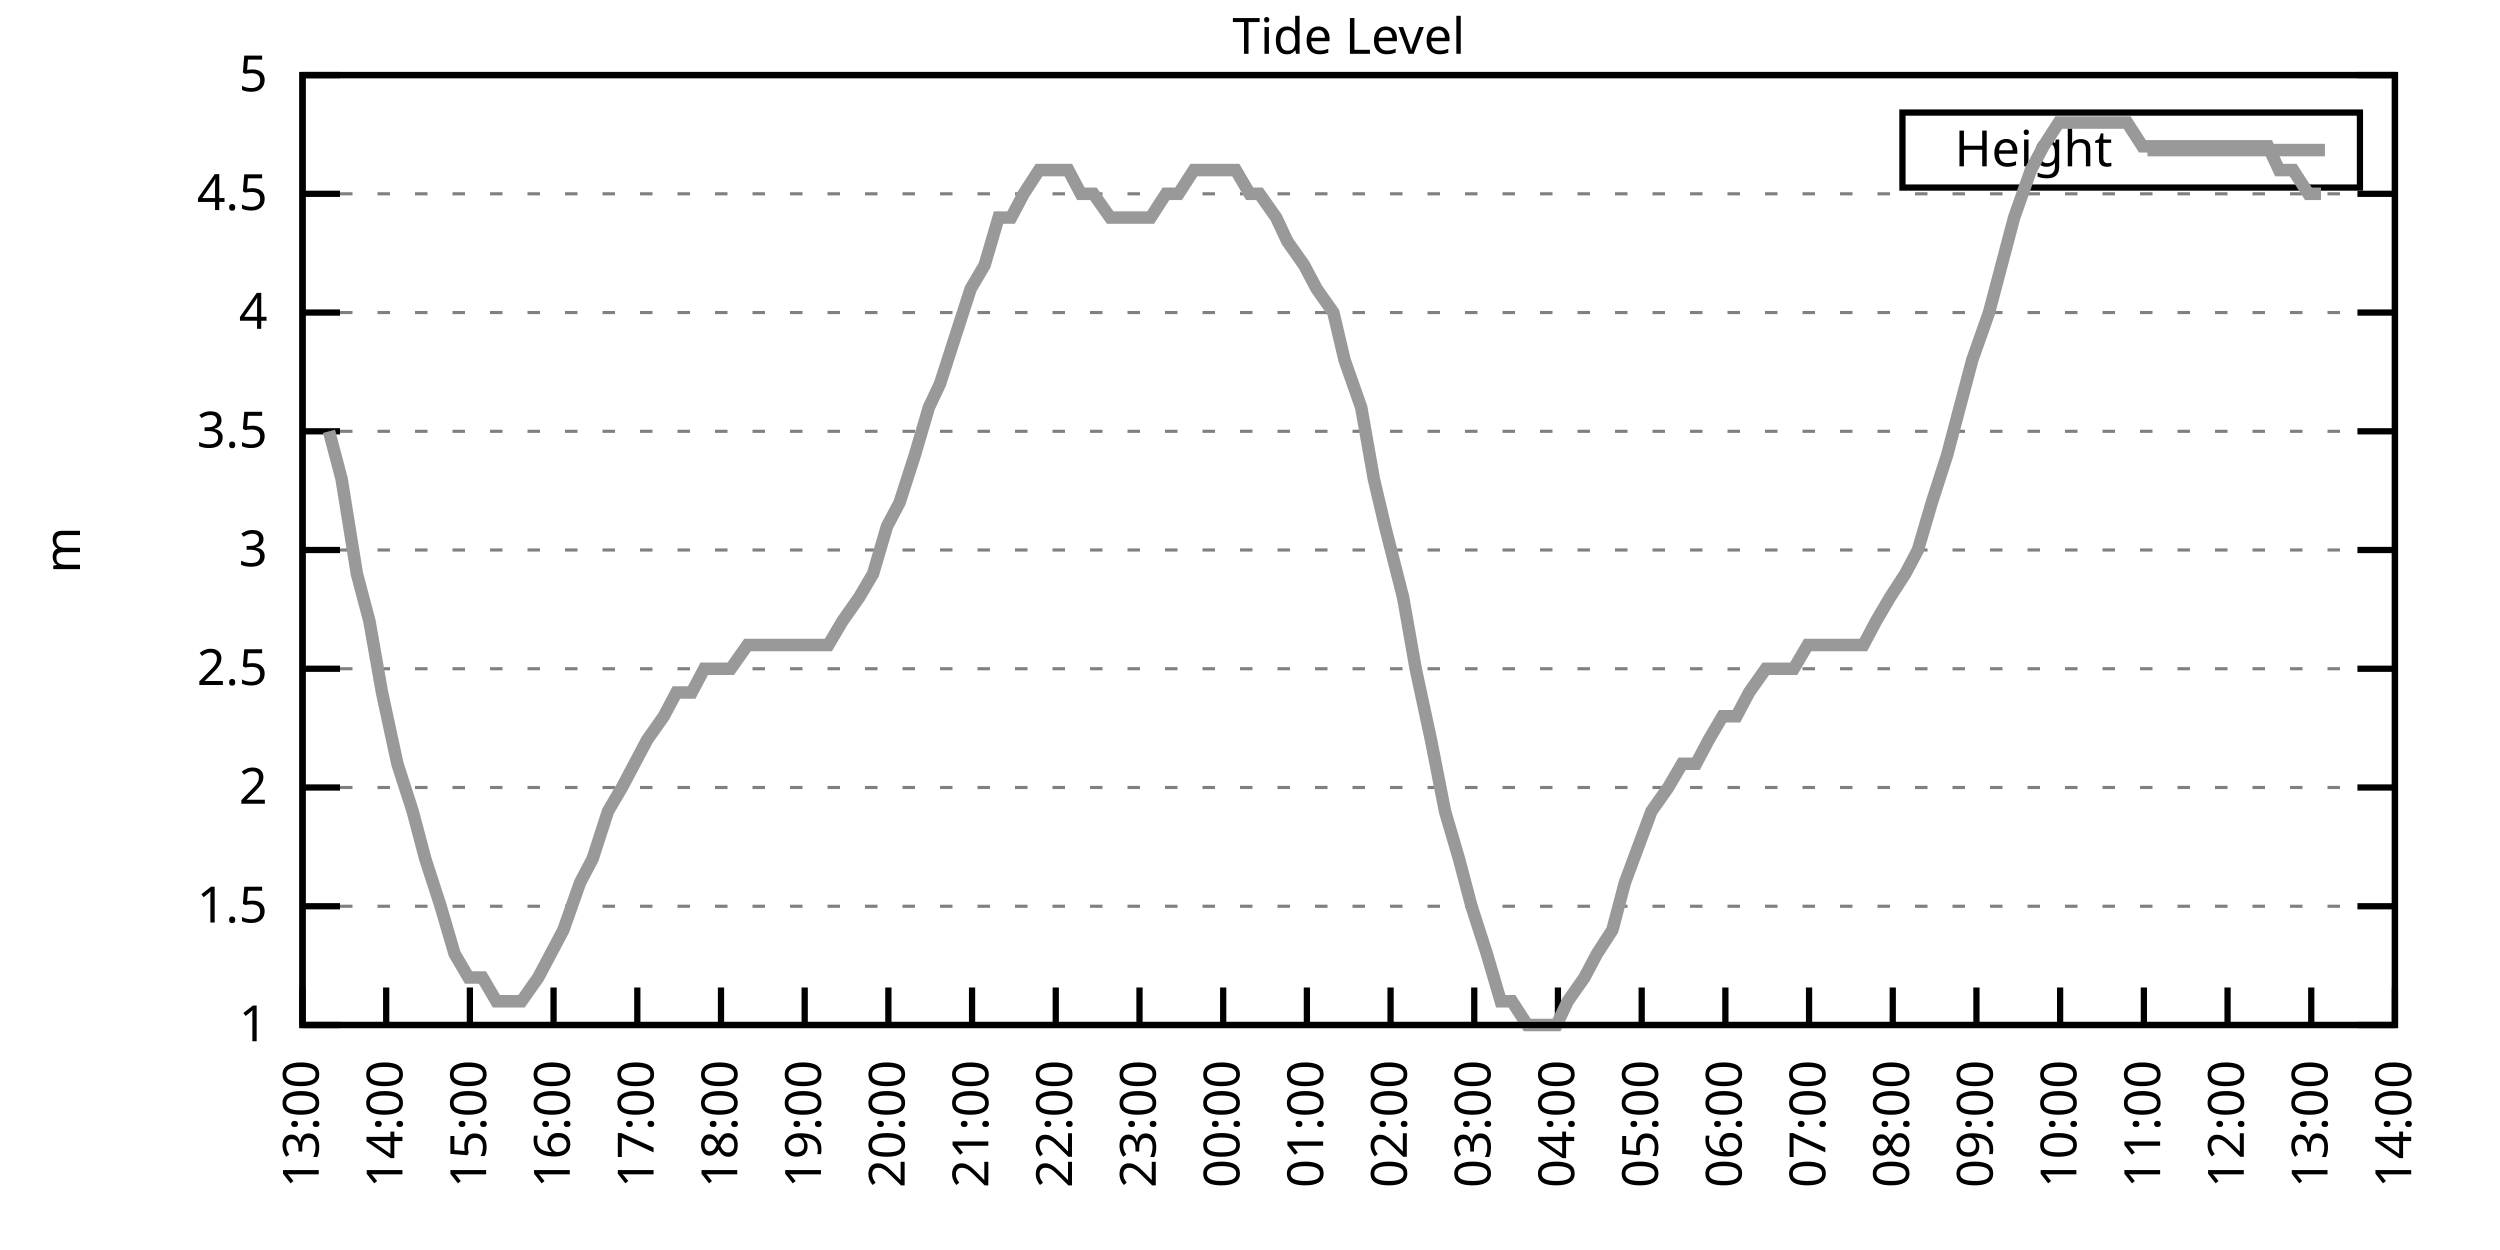
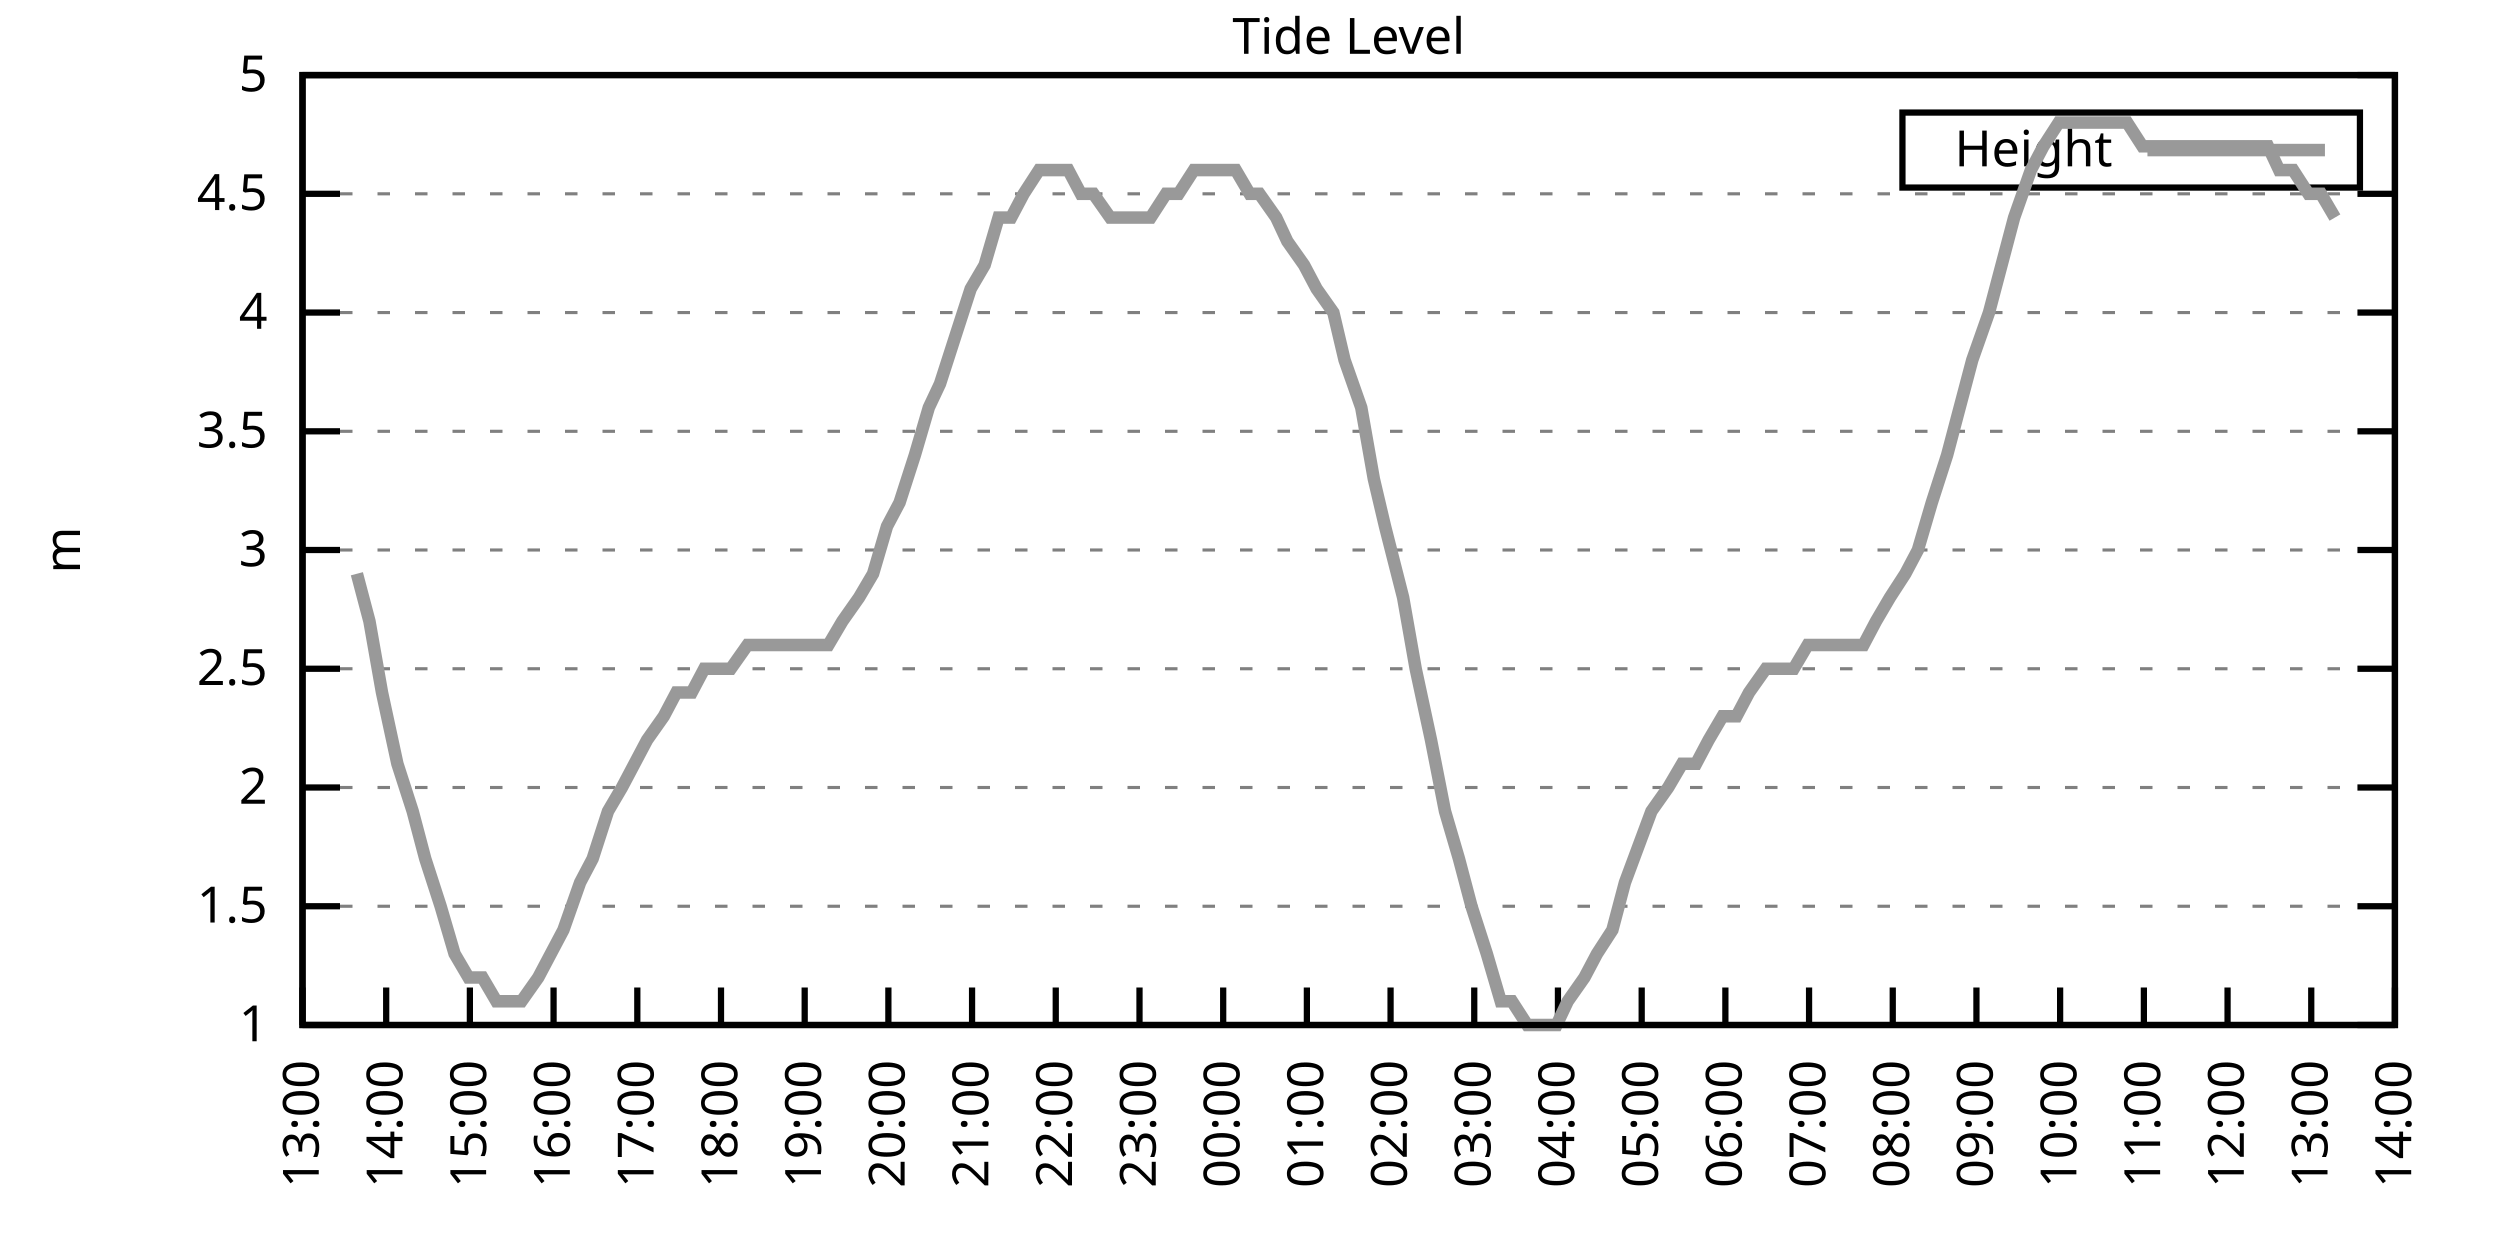
<svg xmlns="http://www.w3.org/2000/svg" xmlns:xlink="http://www.w3.org/1999/xlink" width="400" height="200" viewBox="0 0 400 200">
  <g id="gnuplot_canvas">
    <rect x="0" y="0" width="400" height="200" fill="none" />
    <defs>
      <circle id="gpDot" r="0.5" stroke-width="0.5" stroke="currentColor" />
      <path id="gpPt0" stroke-width="0.333" stroke="currentColor" d="M-1,0 h2 M0,-1 v2" />
      <path id="gpPt1" stroke-width="0.333" stroke="currentColor" d="M-1,-1 L1,1 M1,-1 L-1,1" />
      <path id="gpPt2" stroke-width="0.333" stroke="currentColor" d="M-1,0 L1,0 M0,-1 L0,1 M-1,-1 L1,1 M-1,1 L1,-1" />
      <rect id="gpPt3" stroke-width="0.333" stroke="currentColor" x="-1" y="-1" width="2" height="2" />
      <rect id="gpPt4" stroke-width="0.333" stroke="currentColor" fill="currentColor" x="-1" y="-1" width="2" height="2" />
      <circle id="gpPt5" stroke-width="0.333" stroke="currentColor" cx="0" cy="0" r="1" />
      <use xlink:href="#gpPt5" id="gpPt6" fill="currentColor" stroke="none" />
      <path id="gpPt7" stroke-width="0.333" stroke="currentColor" d="M0,-1.33 L-1.33,0.67 L1.33,0.67 z" />
      <use xlink:href="#gpPt7" id="gpPt8" fill="currentColor" stroke="none" />
      <use xlink:href="#gpPt7" id="gpPt9" stroke="currentColor" transform="rotate(180)" />
      <use xlink:href="#gpPt9" id="gpPt10" fill="currentColor" stroke="none" />
      <use xlink:href="#gpPt3" id="gpPt11" stroke="currentColor" transform="rotate(45)" />
      <use xlink:href="#gpPt11" id="gpPt12" fill="currentColor" stroke="none" />
      <path id="gpPt13" stroke-width="0.333" stroke="currentColor" d="M0,1.330 L1.265,0.411 L0.782,-1.067 L-0.782,-1.076 L-1.265,0.411 z" />
      <use xlink:href="#gpPt13" id="gpPt14" fill="currentColor" stroke="none" />
      <filter id="textbox" filterUnits="objectBoundingBox" x="0" y="0" height="1" width="1">
        <feFlood flood-color="white" flood-opacity="1" result="bgnd" />
        <feComposite in="SourceGraphic" in2="bgnd" operator="atop" />
      </filter>
      <filter id="greybox" filterUnits="objectBoundingBox" x="0" y="0" height="1" width="1">
        <feFlood flood-color="lightgrey" flood-opacity="1" result="grey" />
        <feComposite in="SourceGraphic" in2="grey" operator="atop" />
      </filter>
    </defs>
    <g fill="none" color="white" stroke="currentColor" stroke-width="1.00" stroke-linecap="butt" stroke-linejoin="miter">
</g>
    <g fill="none" color="black" stroke="currentColor" stroke-width="1.00" stroke-linecap="butt" stroke-linejoin="miter">
      <g stroke="none" shape-rendering="crispEdges">
        <polygon fill="rgb(255, 255, 255)" points="48.40,164.00 383.18,164.00 383.18,12.02 48.40,12.02 " />
      </g>
    </g>
    <g fill="none" color="black" stroke="currentColor" stroke-width="1.00" stroke-linecap="butt" stroke-linejoin="miter">
</g>
    <g fill="none" color="black" stroke="black" stroke-width="0.50" stroke-linecap="butt" stroke-linejoin="miter">
</g>
    <g fill="none" color="gray" stroke="currentColor" stroke-width="0.50" stroke-linecap="butt" stroke-linejoin="miter">
      <path stroke="gray" stroke-dasharray="2,4" class="gridline" d="M48.40,164.00 L383.19,164.00  " />
    </g>
    <g fill="none" color="gray" stroke="gray" stroke-width="1.00" stroke-linecap="butt" stroke-linejoin="miter">
</g>
    <g fill="none" color="black" stroke="currentColor" stroke-width="1.00" stroke-linecap="butt" stroke-linejoin="miter">
      <path stroke="black" d="M48.40,164.00 L54.40,164.00 M383.19,164.00 L377.19,164.00  " />
      <g transform="translate(42.80,166.60)" stroke="none" fill="black" font-family="Sans" font-size="8.00" text-anchor="end">
        <text>
          <tspan font-family="Sans"> 1</tspan>
        </text>
      </g>
    </g>
    <g fill="none" color="black" stroke="currentColor" stroke-width="1.00" stroke-linecap="butt" stroke-linejoin="miter">
</g>
    <g fill="none" color="black" stroke="black" stroke-width="0.50" stroke-linecap="butt" stroke-linejoin="miter">
</g>
    <g fill="none" color="gray" stroke="currentColor" stroke-width="0.50" stroke-linecap="butt" stroke-linejoin="miter">
      <path stroke="gray" stroke-dasharray="2,4" class="gridline" d="M48.40,145.00 L383.19,145.00  " />
    </g>
    <g fill="none" color="gray" stroke="gray" stroke-width="1.00" stroke-linecap="butt" stroke-linejoin="miter">
</g>
    <g fill="none" color="black" stroke="currentColor" stroke-width="1.00" stroke-linecap="butt" stroke-linejoin="miter">
      <path stroke="black" d="M48.40,145.00 L54.40,145.00 M383.19,145.00 L377.19,145.00  " />
      <g transform="translate(42.80,147.60)" stroke="none" fill="black" font-family="Sans" font-size="8.00" text-anchor="end">
        <text>
          <tspan font-family="Sans"> 1.5</tspan>
        </text>
      </g>
    </g>
    <g fill="none" color="black" stroke="currentColor" stroke-width="1.00" stroke-linecap="butt" stroke-linejoin="miter">
</g>
    <g fill="none" color="black" stroke="black" stroke-width="0.50" stroke-linecap="butt" stroke-linejoin="miter">
</g>
    <g fill="none" color="gray" stroke="currentColor" stroke-width="0.50" stroke-linecap="butt" stroke-linejoin="miter">
      <path stroke="gray" stroke-dasharray="2,4" class="gridline" d="M48.40,126.00 L383.19,126.00  " />
    </g>
    <g fill="none" color="gray" stroke="gray" stroke-width="1.00" stroke-linecap="butt" stroke-linejoin="miter">
</g>
    <g fill="none" color="black" stroke="currentColor" stroke-width="1.00" stroke-linecap="butt" stroke-linejoin="miter">
      <path stroke="black" d="M48.40,126.00 L54.40,126.00 M383.19,126.00 L377.19,126.00  " />
      <g transform="translate(42.80,128.60)" stroke="none" fill="black" font-family="Sans" font-size="8.00" text-anchor="end">
        <text>
          <tspan font-family="Sans"> 2</tspan>
        </text>
      </g>
    </g>
    <g fill="none" color="black" stroke="currentColor" stroke-width="1.00" stroke-linecap="butt" stroke-linejoin="miter">
</g>
    <g fill="none" color="black" stroke="black" stroke-width="0.50" stroke-linecap="butt" stroke-linejoin="miter">
</g>
    <g fill="none" color="gray" stroke="currentColor" stroke-width="0.50" stroke-linecap="butt" stroke-linejoin="miter">
      <path stroke="gray" stroke-dasharray="2,4" class="gridline" d="M48.40,107.00 L383.19,107.00  " />
    </g>
    <g fill="none" color="gray" stroke="gray" stroke-width="1.00" stroke-linecap="butt" stroke-linejoin="miter">
</g>
    <g fill="none" color="black" stroke="currentColor" stroke-width="1.00" stroke-linecap="butt" stroke-linejoin="miter">
      <path stroke="black" d="M48.40,107.00 L54.40,107.00 M383.19,107.00 L377.19,107.00  " />
      <g transform="translate(42.80,109.60)" stroke="none" fill="black" font-family="Sans" font-size="8.00" text-anchor="end">
        <text>
          <tspan font-family="Sans"> 2.5</tspan>
        </text>
      </g>
    </g>
    <g fill="none" color="black" stroke="currentColor" stroke-width="1.00" stroke-linecap="butt" stroke-linejoin="miter">
</g>
    <g fill="none" color="black" stroke="black" stroke-width="0.50" stroke-linecap="butt" stroke-linejoin="miter">
</g>
    <g fill="none" color="gray" stroke="currentColor" stroke-width="0.50" stroke-linecap="butt" stroke-linejoin="miter">
      <path stroke="gray" stroke-dasharray="2,4" class="gridline" d="M48.40,88.00 L383.19,88.00  " />
    </g>
    <g fill="none" color="gray" stroke="gray" stroke-width="1.00" stroke-linecap="butt" stroke-linejoin="miter">
</g>
    <g fill="none" color="black" stroke="currentColor" stroke-width="1.00" stroke-linecap="butt" stroke-linejoin="miter">
      <path stroke="black" d="M48.40,88.00 L54.40,88.00 M383.19,88.00 L377.19,88.00  " />
      <g transform="translate(42.80,90.60)" stroke="none" fill="black" font-family="Sans" font-size="8.00" text-anchor="end">
        <text>
          <tspan font-family="Sans"> 3</tspan>
        </text>
      </g>
    </g>
    <g fill="none" color="black" stroke="currentColor" stroke-width="1.00" stroke-linecap="butt" stroke-linejoin="miter">
</g>
    <g fill="none" color="black" stroke="black" stroke-width="0.50" stroke-linecap="butt" stroke-linejoin="miter">
</g>
    <g fill="none" color="gray" stroke="currentColor" stroke-width="0.50" stroke-linecap="butt" stroke-linejoin="miter">
      <path stroke="gray" stroke-dasharray="2,4" class="gridline" d="M48.40,69.01 L383.19,69.01  " />
    </g>
    <g fill="none" color="gray" stroke="gray" stroke-width="1.00" stroke-linecap="butt" stroke-linejoin="miter">
</g>
    <g fill="none" color="black" stroke="currentColor" stroke-width="1.00" stroke-linecap="butt" stroke-linejoin="miter">
      <path stroke="black" d="M48.40,69.01 L54.40,69.01 M383.19,69.01 L377.19,69.01  " />
      <g transform="translate(42.80,71.61)" stroke="none" fill="black" font-family="Sans" font-size="8.00" text-anchor="end">
        <text>
          <tspan font-family="Sans"> 3.5</tspan>
        </text>
      </g>
    </g>
    <g fill="none" color="black" stroke="currentColor" stroke-width="1.00" stroke-linecap="butt" stroke-linejoin="miter">
</g>
    <g fill="none" color="black" stroke="black" stroke-width="0.50" stroke-linecap="butt" stroke-linejoin="miter">
</g>
    <g fill="none" color="gray" stroke="currentColor" stroke-width="0.50" stroke-linecap="butt" stroke-linejoin="miter">
      <path stroke="gray" stroke-dasharray="2,4" class="gridline" d="M48.40,50.01 L383.19,50.01  " />
    </g>
    <g fill="none" color="gray" stroke="gray" stroke-width="1.00" stroke-linecap="butt" stroke-linejoin="miter">
</g>
    <g fill="none" color="black" stroke="currentColor" stroke-width="1.00" stroke-linecap="butt" stroke-linejoin="miter">
      <path stroke="black" d="M48.40,50.01 L54.40,50.01 M383.19,50.01 L377.19,50.01  " />
      <g transform="translate(42.80,52.61)" stroke="none" fill="black" font-family="Sans" font-size="8.00" text-anchor="end">
        <text>
          <tspan font-family="Sans"> 4</tspan>
        </text>
      </g>
    </g>
    <g fill="none" color="black" stroke="currentColor" stroke-width="1.00" stroke-linecap="butt" stroke-linejoin="miter">
</g>
    <g fill="none" color="black" stroke="black" stroke-width="0.50" stroke-linecap="butt" stroke-linejoin="miter">
</g>
    <g fill="none" color="gray" stroke="currentColor" stroke-width="0.50" stroke-linecap="butt" stroke-linejoin="miter">
      <path stroke="gray" stroke-dasharray="2,4" class="gridline" d="M48.40,31.01 L383.19,31.01  " />
    </g>
    <g fill="none" color="gray" stroke="gray" stroke-width="1.00" stroke-linecap="butt" stroke-linejoin="miter">
</g>
    <g fill="none" color="black" stroke="currentColor" stroke-width="1.00" stroke-linecap="butt" stroke-linejoin="miter">
      <path stroke="black" d="M48.40,31.01 L54.40,31.01 M383.19,31.01 L377.19,31.01  " />
      <g transform="translate(42.80,33.61)" stroke="none" fill="black" font-family="Sans" font-size="8.00" text-anchor="end">
        <text>
          <tspan font-family="Sans"> 4.5</tspan>
        </text>
      </g>
    </g>
    <g fill="none" color="black" stroke="currentColor" stroke-width="1.00" stroke-linecap="butt" stroke-linejoin="miter">
</g>
    <g fill="none" color="black" stroke="black" stroke-width="0.50" stroke-linecap="butt" stroke-linejoin="miter">
</g>
    <g fill="none" color="gray" stroke="currentColor" stroke-width="0.50" stroke-linecap="butt" stroke-linejoin="miter">
      <path stroke="gray" stroke-dasharray="2,4" class="gridline" d="M48.40,12.01 L383.19,12.01  " />
    </g>
    <g fill="none" color="gray" stroke="gray" stroke-width="1.00" stroke-linecap="butt" stroke-linejoin="miter">
</g>
    <g fill="none" color="black" stroke="currentColor" stroke-width="1.00" stroke-linecap="butt" stroke-linejoin="miter">
      <path stroke="black" d="M48.40,12.01 L54.40,12.01 M383.19,12.01 L377.19,12.01  " />
      <g transform="translate(42.80,14.61)" stroke="none" fill="black" font-family="Sans" font-size="8.00" text-anchor="end">
        <text>
          <tspan font-family="Sans"> 5</tspan>
        </text>
      </g>
    </g>
    <g fill="none" color="black" stroke="currentColor" stroke-width="1.00" stroke-linecap="butt" stroke-linejoin="miter">
      <path stroke="black" d="M48.40,164.00 L48.40,158.00  " />
      <g transform="translate(51.00,169.60) rotate(270.00)" stroke="none" fill="black" font-family="Sans" font-size="8.00" text-anchor="end">
        <text>
          <tspan font-family="Sans">13:00</tspan>
        </text>
      </g>
    </g>
    <g fill="none" color="black" stroke="currentColor" stroke-width="1.00" stroke-linecap="butt" stroke-linejoin="miter">
      <path stroke="black" d="M61.79,164.00 L61.79,158.00  " />
      <g transform="translate(64.39,169.60) rotate(270.00)" stroke="none" fill="black" font-family="Sans" font-size="8.00" text-anchor="end">
        <text>
          <tspan font-family="Sans">14:00</tspan>
        </text>
      </g>
    </g>
    <g fill="none" color="black" stroke="currentColor" stroke-width="1.00" stroke-linecap="butt" stroke-linejoin="miter">
      <path stroke="black" d="M75.18,164.00 L75.18,158.00  " />
      <g transform="translate(77.78,169.60) rotate(270.00)" stroke="none" fill="black" font-family="Sans" font-size="8.00" text-anchor="end">
        <text>
          <tspan font-family="Sans">15:00</tspan>
        </text>
      </g>
    </g>
    <g fill="none" color="black" stroke="currentColor" stroke-width="1.00" stroke-linecap="butt" stroke-linejoin="miter">
      <path stroke="black" d="M88.57,164.00 L88.57,158.00  " />
      <g transform="translate(91.17,169.60) rotate(270.00)" stroke="none" fill="black" font-family="Sans" font-size="8.00" text-anchor="end">
        <text>
          <tspan font-family="Sans">16:00</tspan>
        </text>
      </g>
    </g>
    <g fill="none" color="black" stroke="currentColor" stroke-width="1.00" stroke-linecap="butt" stroke-linejoin="miter">
      <path stroke="black" d="M101.97,164.00 L101.97,158.00  " />
      <g transform="translate(104.57,169.60) rotate(270.00)" stroke="none" fill="black" font-family="Sans" font-size="8.00" text-anchor="end">
        <text>
          <tspan font-family="Sans">17:00</tspan>
        </text>
      </g>
    </g>
    <g fill="none" color="black" stroke="currentColor" stroke-width="1.00" stroke-linecap="butt" stroke-linejoin="miter">
      <path stroke="black" d="M115.36,164.00 L115.36,158.00  " />
      <g transform="translate(117.96,169.60) rotate(270.00)" stroke="none" fill="black" font-family="Sans" font-size="8.00" text-anchor="end">
        <text>
          <tspan font-family="Sans">18:00</tspan>
        </text>
      </g>
    </g>
    <g fill="none" color="black" stroke="currentColor" stroke-width="1.00" stroke-linecap="butt" stroke-linejoin="miter">
      <path stroke="black" d="M128.75,164.00 L128.75,158.00  " />
      <g transform="translate(131.35,169.60) rotate(270.00)" stroke="none" fill="black" font-family="Sans" font-size="8.00" text-anchor="end">
        <text>
          <tspan font-family="Sans">19:00</tspan>
        </text>
      </g>
    </g>
    <g fill="none" color="black" stroke="currentColor" stroke-width="1.00" stroke-linecap="butt" stroke-linejoin="miter">
      <path stroke="black" d="M142.14,164.00 L142.14,158.00  " />
      <g transform="translate(144.74,169.60) rotate(270.00)" stroke="none" fill="black" font-family="Sans" font-size="8.00" text-anchor="end">
        <text>
          <tspan font-family="Sans">20:00</tspan>
        </text>
      </g>
    </g>
    <g fill="none" color="black" stroke="currentColor" stroke-width="1.00" stroke-linecap="butt" stroke-linejoin="miter">
      <path stroke="black" d="M155.53,164.00 L155.53,158.00  " />
      <g transform="translate(158.13,169.60) rotate(270.00)" stroke="none" fill="black" font-family="Sans" font-size="8.00" text-anchor="end">
        <text>
          <tspan font-family="Sans">21:00</tspan>
        </text>
      </g>
    </g>
    <g fill="none" color="black" stroke="currentColor" stroke-width="1.00" stroke-linecap="butt" stroke-linejoin="miter">
      <path stroke="black" d="M168.92,164.00 L168.92,158.00  " />
      <g transform="translate(171.52,169.60) rotate(270.00)" stroke="none" fill="black" font-family="Sans" font-size="8.00" text-anchor="end">
        <text>
          <tspan font-family="Sans">22:00</tspan>
        </text>
      </g>
    </g>
    <g fill="none" color="black" stroke="currentColor" stroke-width="1.00" stroke-linecap="butt" stroke-linejoin="miter">
      <path stroke="black" d="M182.32,164.00 L182.32,158.00  " />
      <g transform="translate(184.92,169.60) rotate(270.00)" stroke="none" fill="black" font-family="Sans" font-size="8.00" text-anchor="end">
        <text>
          <tspan font-family="Sans">23:00</tspan>
        </text>
      </g>
    </g>
    <g fill="none" color="black" stroke="currentColor" stroke-width="1.00" stroke-linecap="butt" stroke-linejoin="miter">
      <path stroke="black" d="M195.71,164.00 L195.71,158.00  " />
      <g transform="translate(198.31,169.60) rotate(270.00)" stroke="none" fill="black" font-family="Sans" font-size="8.00" text-anchor="end">
        <text>
          <tspan font-family="Sans">00:00</tspan>
        </text>
      </g>
    </g>
    <g fill="none" color="black" stroke="currentColor" stroke-width="1.00" stroke-linecap="butt" stroke-linejoin="miter">
      <path stroke="black" d="M209.10,164.00 L209.10,158.00  " />
      <g transform="translate(211.70,169.60) rotate(270.00)" stroke="none" fill="black" font-family="Sans" font-size="8.00" text-anchor="end">
        <text>
          <tspan font-family="Sans">01:00</tspan>
        </text>
      </g>
    </g>
    <g fill="none" color="black" stroke="currentColor" stroke-width="1.00" stroke-linecap="butt" stroke-linejoin="miter">
      <path stroke="black" d="M222.49,164.00 L222.49,158.00  " />
      <g transform="translate(225.09,169.60) rotate(270.00)" stroke="none" fill="black" font-family="Sans" font-size="8.00" text-anchor="end">
        <text>
          <tspan font-family="Sans">02:00</tspan>
        </text>
      </g>
    </g>
    <g fill="none" color="black" stroke="currentColor" stroke-width="1.00" stroke-linecap="butt" stroke-linejoin="miter">
      <path stroke="black" d="M235.88,164.00 L235.88,158.00  " />
      <g transform="translate(238.48,169.60) rotate(270.00)" stroke="none" fill="black" font-family="Sans" font-size="8.00" text-anchor="end">
        <text>
          <tspan font-family="Sans">03:00</tspan>
        </text>
      </g>
    </g>
    <g fill="none" color="black" stroke="currentColor" stroke-width="1.00" stroke-linecap="butt" stroke-linejoin="miter">
      <path stroke="black" d="M249.27,164.00 L249.27,158.00  " />
      <g transform="translate(251.87,169.60) rotate(270.00)" stroke="none" fill="black" font-family="Sans" font-size="8.00" text-anchor="end">
        <text>
          <tspan font-family="Sans">04:00</tspan>
        </text>
      </g>
    </g>
    <g fill="none" color="black" stroke="currentColor" stroke-width="1.00" stroke-linecap="butt" stroke-linejoin="miter">
      <path stroke="black" d="M262.67,164.00 L262.67,158.00  " />
      <g transform="translate(265.27,169.60) rotate(270.00)" stroke="none" fill="black" font-family="Sans" font-size="8.00" text-anchor="end">
        <text>
          <tspan font-family="Sans">05:00</tspan>
        </text>
      </g>
    </g>
    <g fill="none" color="black" stroke="currentColor" stroke-width="1.00" stroke-linecap="butt" stroke-linejoin="miter">
      <path stroke="black" d="M276.06,164.00 L276.06,158.00  " />
      <g transform="translate(278.66,169.60) rotate(270.00)" stroke="none" fill="black" font-family="Sans" font-size="8.00" text-anchor="end">
        <text>
          <tspan font-family="Sans">06:00</tspan>
        </text>
      </g>
    </g>
    <g fill="none" color="black" stroke="currentColor" stroke-width="1.00" stroke-linecap="butt" stroke-linejoin="miter">
      <path stroke="black" d="M289.45,164.00 L289.45,158.00  " />
      <g transform="translate(292.05,169.60) rotate(270.00)" stroke="none" fill="black" font-family="Sans" font-size="8.00" text-anchor="end">
        <text>
          <tspan font-family="Sans">07:00</tspan>
        </text>
      </g>
    </g>
    <g fill="none" color="black" stroke="currentColor" stroke-width="1.00" stroke-linecap="butt" stroke-linejoin="miter">
      <path stroke="black" d="M302.84,164.00 L302.84,158.00  " />
      <g transform="translate(305.44,169.60) rotate(270.00)" stroke="none" fill="black" font-family="Sans" font-size="8.00" text-anchor="end">
        <text>
          <tspan font-family="Sans">08:00</tspan>
        </text>
      </g>
    </g>
    <g fill="none" color="black" stroke="currentColor" stroke-width="1.00" stroke-linecap="butt" stroke-linejoin="miter">
      <path stroke="black" d="M316.23,164.00 L316.23,158.00  " />
      <g transform="translate(318.83,169.60) rotate(270.00)" stroke="none" fill="black" font-family="Sans" font-size="8.00" text-anchor="end">
        <text>
          <tspan font-family="Sans">09:00</tspan>
        </text>
      </g>
    </g>
    <g fill="none" color="black" stroke="currentColor" stroke-width="1.00" stroke-linecap="butt" stroke-linejoin="miter">
      <path stroke="black" d="M329.62,164.00 L329.62,158.00  " />
      <g transform="translate(332.22,169.60) rotate(270.00)" stroke="none" fill="black" font-family="Sans" font-size="8.00" text-anchor="end">
        <text>
          <tspan font-family="Sans">10:00</tspan>
        </text>
      </g>
    </g>
    <g fill="none" color="black" stroke="currentColor" stroke-width="1.00" stroke-linecap="butt" stroke-linejoin="miter">
      <path stroke="black" d="M343.02,164.00 L343.02,158.00  " />
      <g transform="translate(345.62,169.60) rotate(270.00)" stroke="none" fill="black" font-family="Sans" font-size="8.00" text-anchor="end">
        <text>
          <tspan font-family="Sans">11:00</tspan>
        </text>
      </g>
    </g>
    <g fill="none" color="black" stroke="currentColor" stroke-width="1.00" stroke-linecap="butt" stroke-linejoin="miter">
      <path stroke="black" d="M356.41,164.00 L356.41,158.00  " />
      <g transform="translate(359.01,169.60) rotate(270.00)" stroke="none" fill="black" font-family="Sans" font-size="8.00" text-anchor="end">
        <text>
          <tspan font-family="Sans">12:00</tspan>
        </text>
      </g>
    </g>
    <g fill="none" color="black" stroke="currentColor" stroke-width="1.00" stroke-linecap="butt" stroke-linejoin="miter">
      <path stroke="black" d="M369.80,164.00 L369.80,158.00  " />
      <g transform="translate(372.40,169.60) rotate(270.00)" stroke="none" fill="black" font-family="Sans" font-size="8.00" text-anchor="end">
        <text>
          <tspan font-family="Sans">13:00</tspan>
        </text>
      </g>
    </g>
    <g fill="none" color="black" stroke="currentColor" stroke-width="1.00" stroke-linecap="butt" stroke-linejoin="miter">
      <path stroke="black" d="M383.19,164.00 L383.19,158.00  " />
      <g transform="translate(385.79,169.60) rotate(270.00)" stroke="none" fill="black" font-family="Sans" font-size="8.00" text-anchor="end">
        <text>
          <tspan font-family="Sans">14:00</tspan>
        </text>
      </g>
    </g>
    <g fill="none" color="black" stroke="currentColor" stroke-width="1.00" stroke-linecap="butt" stroke-linejoin="miter">
</g>
    <g fill="none" color="black" stroke="currentColor" stroke-width="1.00" stroke-linecap="butt" stroke-linejoin="miter">
      <path stroke="black" d="M48.40,12.01 L48.40,164.00 L383.19,164.00 L383.19,12.01 L48.40,12.01 Z  " />
    </g>
    <g fill="none" color="black" stroke="currentColor" stroke-width="1.00" stroke-linecap="butt" stroke-linejoin="miter">
</g>
    <g fill="none" color="black" stroke="currentColor" stroke-width="1.00" stroke-linecap="butt" stroke-linejoin="miter">
      <path stroke="black" d="M304.39,30.01 L304.39,18.01 L377.59,18.01 L377.59,30.01 L304.39,30.01 Z  " />
    </g>
    <g id="Tide_level_plot_1">
      <g fill="none" color="white" stroke="black" stroke-width="2.00" stroke-linecap="butt" stroke-linejoin="miter">
</g>
      <g fill="none" color="black" stroke="currentColor" stroke-width="2.00" stroke-linecap="butt" stroke-linejoin="miter">
        <g transform="translate(337.99,26.61)" stroke="none" fill="black" font-family="Sans" font-size="8.00" text-anchor="end">
          <text>
            <tspan font-family="Sans">Height</tspan>
          </text>
        </g>
      </g>
      <g fill="none" color="black" stroke="currentColor" stroke-width="2.00" stroke-linecap="butt" stroke-linejoin="miter">
-         <path stroke="rgb(153, 153, 153)" d="M343.59,24.01 L371.99,24.01 M52.64,69.01 L54.65,76.61 L57.10,91.80 L59.11,99.40 L61.12,110.80 L63.58,122.20   L66.03,129.80 L68.04,137.40 L70.50,145.00 L72.73,152.60 L74.96,156.40 L77.19,156.40 L79.42,160.20 L81.66,160.20   L83.44,160.20 L86.12,156.40 L88.13,152.60 L90.14,148.80 L92.82,141.20 L94.82,137.40 L97.28,129.80 L99.51,126.00   L101.52,122.20 L103.53,118.40 L106.21,114.60 L108.22,110.80 L110.67,110.80 L112.68,107.00 L114.91,107.00 L116.92,107.00   L119.60,103.20 L121.83,103.20 L124.06,103.20 L126.07,103.20 L128.53,103.20 L130.76,103.20 L132.54,103.20 L134.78,99.40   L137.45,95.60 L139.69,91.80 L141.92,84.21 L143.93,80.41 L146.38,72.81 L148.61,65.21 L150.40,61.41 L152.85,53.81   L155.31,46.21 L157.54,42.41 L159.77,34.81 L161.78,34.81 L163.79,31.01 L166.25,27.21 L168.70,27.21 L170.93,27.21   L172.94,31.01 L174.95,31.01 L177.63,34.81 L179.64,34.81 L181.87,34.81 L184.10,34.81 L186.56,31.01 L188.57,31.01   L191.02,27.21 L193.25,27.21 L195.26,27.21 L197.72,27.21 L199.95,31.01 L201.51,31.01 L204.19,34.81 L205.97,38.61   L208.65,42.41 L210.66,46.21 L213.34,50.01 L215.13,57.61 L217.80,65.21 L219.81,76.61 L221.60,84.21 L224.50,95.60   L226.51,107.00 L228.96,118.40 L231.20,129.80 L233.43,137.40 L235.44,145.00 L237.89,152.60 L240.12,160.20 L241.91,160.20   L244.36,164.00 L246.82,164.00 L249.05,164.00 L250.84,160.20 L253.51,156.40 L255.52,152.60 L257.98,148.80 L259.99,141.20   L264.23,129.80 L266.91,126.00 L269.14,122.20 L271.37,122.20 L273.38,118.40 L275.61,114.60 L277.84,114.60 L279.85,110.80   L282.53,107.00 L284.76,107.00 L286.99,107.00 L289.23,103.20 L291.46,103.20 L293.69,103.20 L295.92,103.20 L298.15,103.20   L300.16,99.40 L302.39,95.60 L304.85,91.80 L306.86,88.00 L309.09,80.41 L311.54,72.81 L313.55,65.21 L315.56,57.61   L318.24,50.01 L320.25,42.41 L322.26,34.81 L324.94,27.21 L326.95,23.41 L329.40,19.61 L331.41,19.61 L333.86,19.61   L335.87,19.61 L338.33,19.61 L340.34,19.61 L342.79,23.41 L344.80,23.41 L347.03,23.41 L349.49,23.41 L351.50,23.41   L353.73,23.41 L355.96,23.41 L358.19,23.41 L360.20,23.41 L362.88,23.41 L364.66,27.21 L366.90,27.21 L369.35,31.01   L371.36,31.01  " />
+         <path stroke="rgb(153, 153, 153)" d="M343.59,24.01 L371.99,24.01 M57.10,91.80 L59.11,99.40 L61.12,110.80 L63.58,122.20 L66.03,129.80 L68.04,137.40   L70.50,145.00 L72.73,152.60 L74.96,156.40 L77.19,156.40 L79.42,160.20 L81.66,160.20 L83.44,160.20 L86.12,156.40   L88.13,152.60 L90.14,148.80 L92.82,141.20 L94.82,137.40 L97.28,129.80 L99.51,126.00 L101.52,122.20 L103.53,118.40   L106.21,114.60 L108.22,110.80 L110.67,110.80 L112.68,107.00 L114.91,107.00 L116.92,107.00 L119.60,103.20 L121.83,103.20   L124.06,103.20 L126.07,103.20 L128.53,103.20 L130.76,103.20 L132.54,103.20 L134.78,99.40 L137.45,95.60 L139.69,91.80   L141.92,84.21 L143.93,80.41 L146.38,72.81 L148.61,65.21 L150.40,61.41 L152.85,53.81 L155.31,46.21 L157.54,42.41   L159.77,34.81 L161.78,34.81 L163.79,31.01 L166.25,27.21 L168.70,27.21 L170.93,27.21 L172.94,31.01 L174.95,31.01   L177.63,34.81 L179.64,34.81 L181.87,34.81 L184.10,34.81 L186.56,31.01 L188.57,31.01 L191.02,27.21 L193.25,27.21   L195.26,27.21 L197.72,27.21 L199.95,31.01 L201.51,31.01 L204.19,34.81 L205.97,38.61 L208.65,42.41 L210.66,46.21   L213.34,50.01 L215.13,57.61 L217.80,65.21 L219.81,76.61 L221.60,84.21 L224.50,95.60 L226.51,107.00 L228.96,118.40   L231.20,129.80 L233.43,137.40 L235.44,145.00 L237.89,152.60 L240.12,160.20 L241.91,160.20 L244.36,164.00 L246.82,164.00   L249.05,164.00 L250.84,160.20 L253.51,156.40 L255.52,152.60 L257.98,148.80 L259.99,141.20 L264.23,129.80 L266.91,126.00   L269.14,122.20 L271.37,122.20 L273.38,118.40 L275.61,114.60 L277.84,114.60 L279.85,110.80 L282.53,107.00 L284.76,107.00   L286.99,107.00 L289.23,103.20 L291.46,103.20 L293.69,103.20 L295.92,103.20 L298.15,103.20 L300.16,99.40 L302.39,95.60   L304.85,91.80 L306.86,88.00 L309.09,80.41 L311.54,72.81 L313.55,65.21 L315.56,57.61 L318.24,50.01 L320.25,42.41   L322.26,34.81 L324.94,27.21 L326.95,23.41 L329.40,19.61 L331.41,19.61 L333.86,19.61 L335.87,19.61 L338.33,19.61   L340.34,19.61 L342.79,23.41 L344.80,23.41 L347.03,23.41 L349.49,23.41 L351.50,23.41 L353.73,23.41 L355.96,23.41   L358.19,23.41 L360.20,23.41 L362.88,23.41 L364.66,27.21 L366.90,27.21 L369.35,31.01 L371.36,31.01 L373.59,34.81    " />
      </g>
    </g>
    <g fill="none" color="black" stroke="currentColor" stroke-width="2.00" stroke-linecap="butt" stroke-linejoin="miter">
</g>
    <g fill="none" color="black" stroke="black" stroke-width="1.00" stroke-linecap="butt" stroke-linejoin="miter">
</g>
    <g fill="none" color="black" stroke="currentColor" stroke-width="1.00" stroke-linecap="butt" stroke-linejoin="miter">
      <path stroke="black" d="M48.40,12.01 L48.40,164.00 L383.19,164.00 L383.19,12.01 L48.40,12.01 Z  " />
      <g transform="translate(12.80,88.01) rotate(270.00)" stroke="none" fill="black" font-family="Sans" font-size="8.00" text-anchor="middle">
        <text>
          <tspan font-family="Sans">m</tspan>
        </text>
      </g>
    </g>
    <g fill="none" color="black" stroke="currentColor" stroke-width="1.00" stroke-linecap="butt" stroke-linejoin="miter">
</g>
    <g fill="none" color="black" stroke="currentColor" stroke-width="1.00" stroke-linecap="butt" stroke-linejoin="miter">
      <g transform="translate(215.79,8.61)" stroke="none" fill="black" font-family="Sans" font-size="8.00" text-anchor="middle">
        <text>
          <tspan font-family="Sans">Tide Level</tspan>
        </text>
      </g>
    </g>
    <g fill="none" color="black" stroke="currentColor" stroke-width="1.00" stroke-linecap="butt" stroke-linejoin="miter">
</g>
  </g>
</svg>
